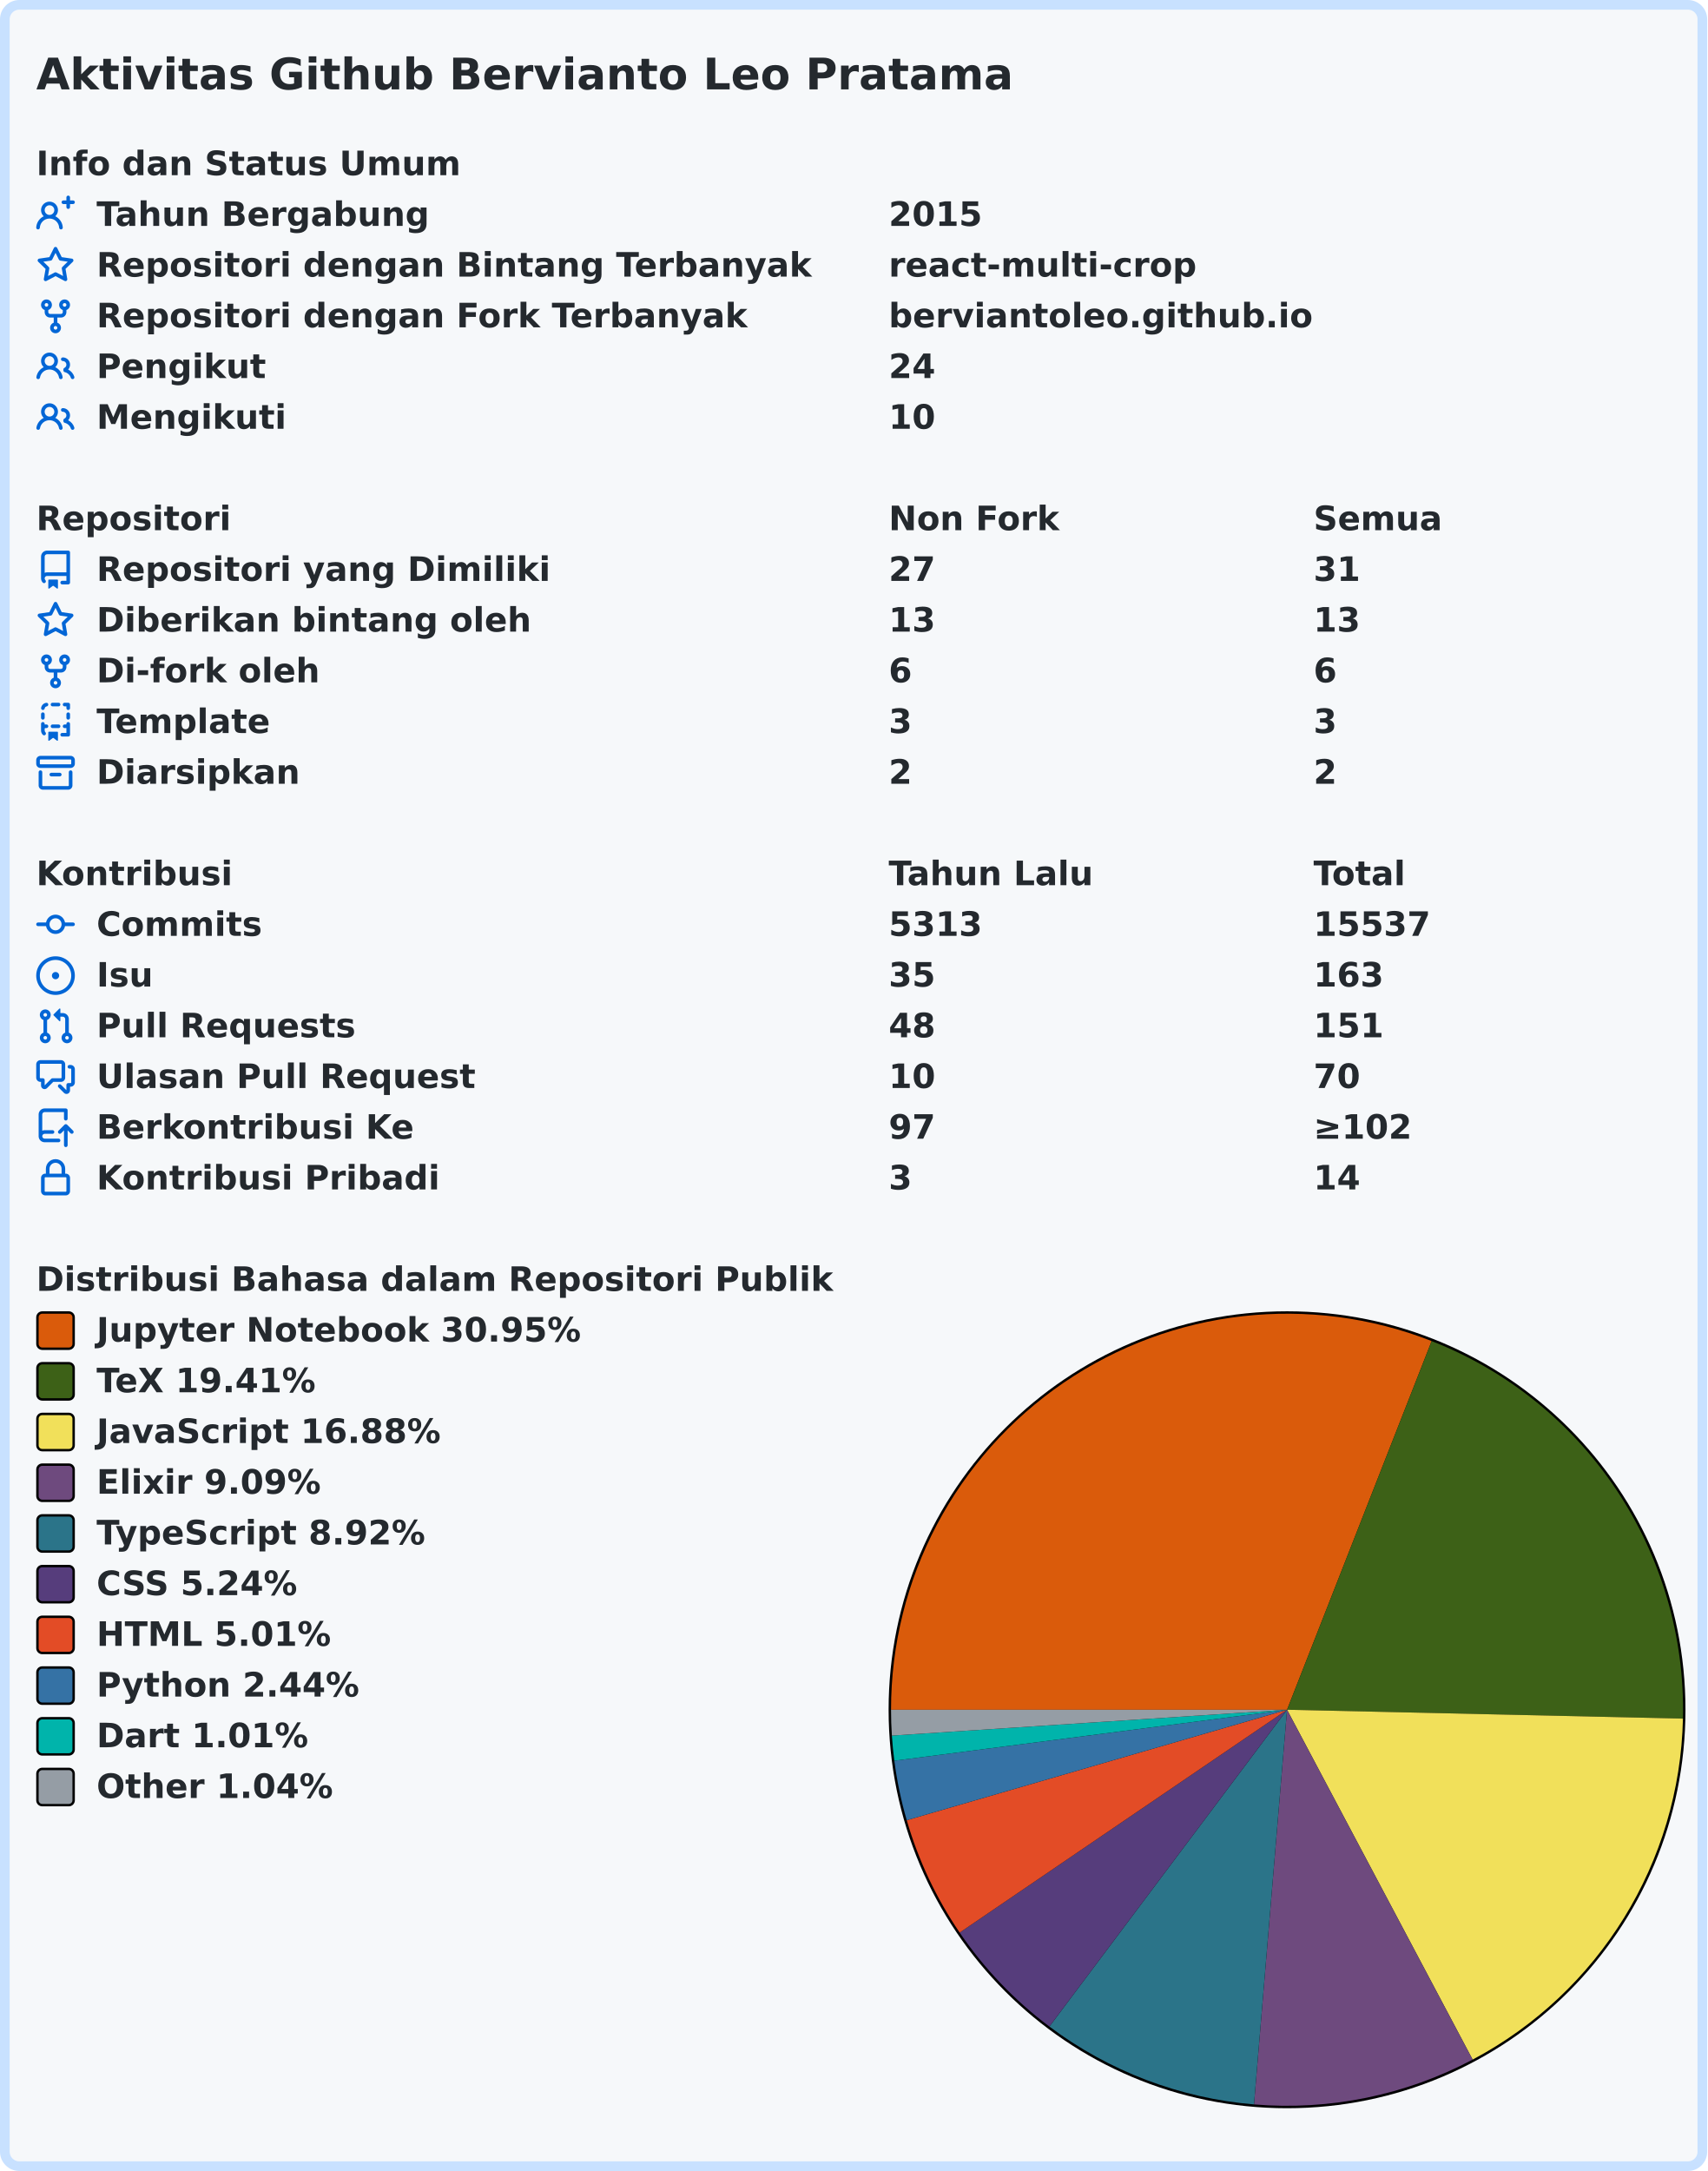
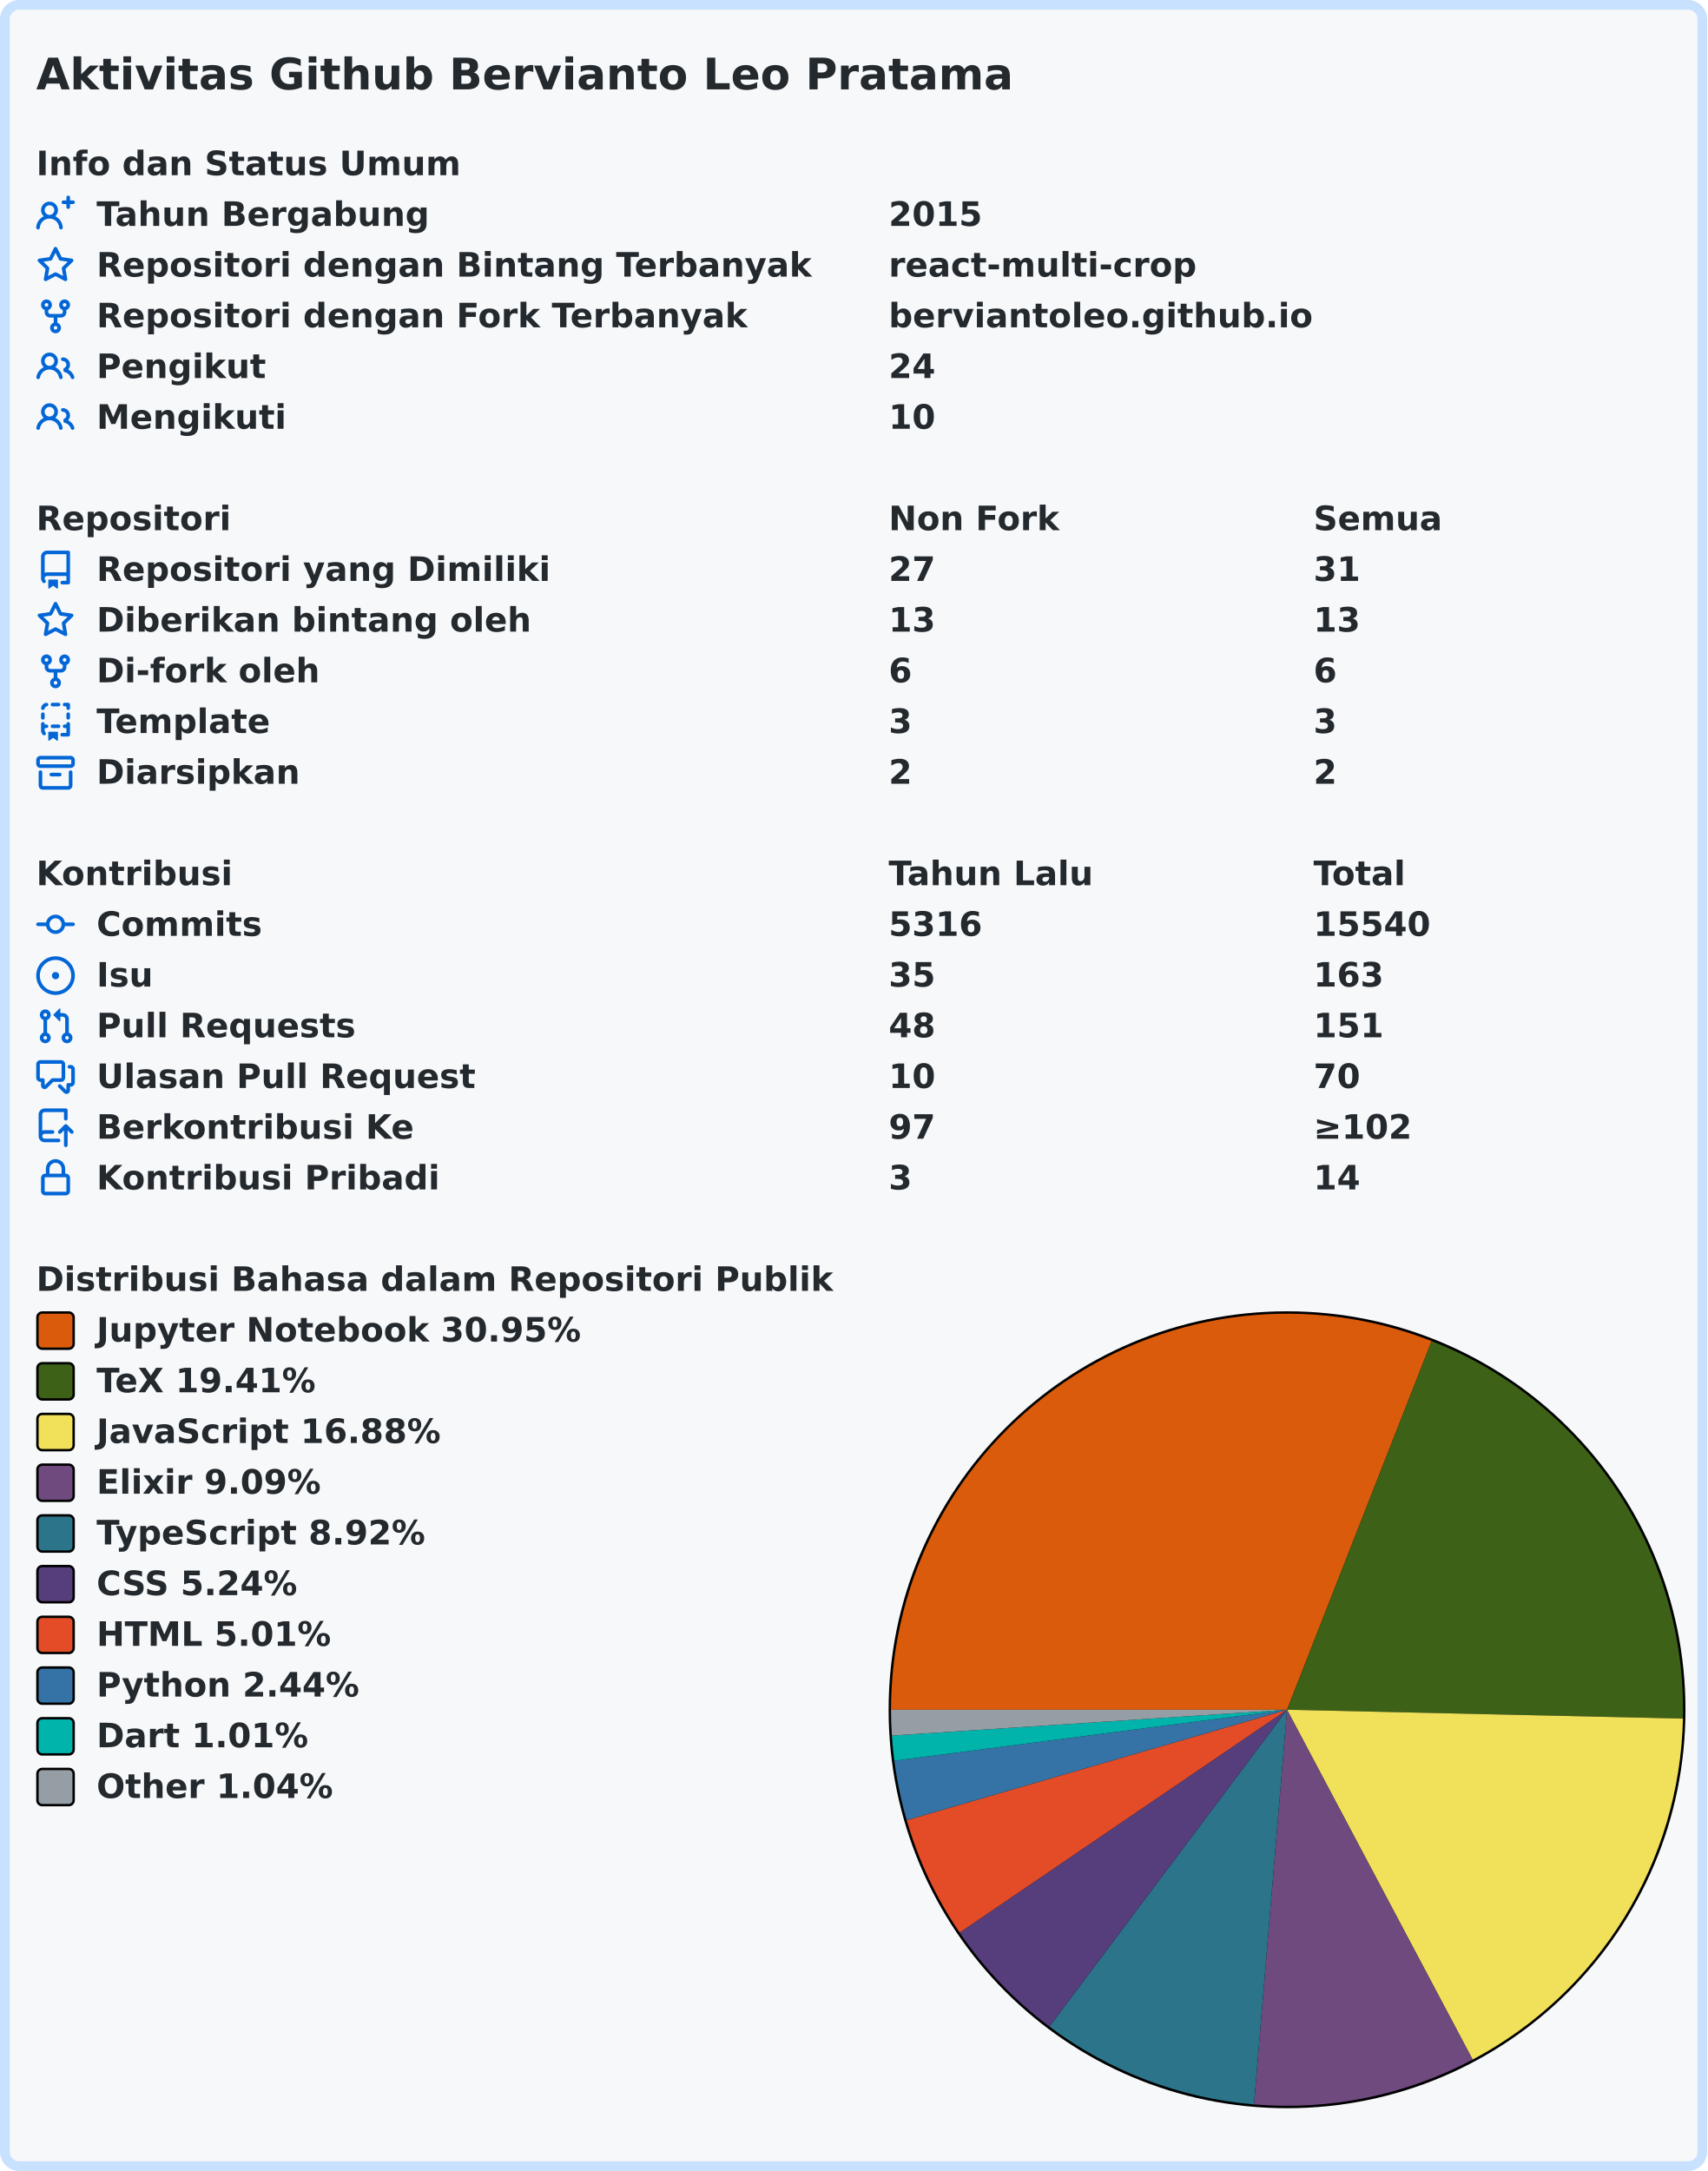
<svg xmlns="http://www.w3.org/2000/svg" width="707" height="899" viewBox="0 0 707 899" lang="id" xml:lang="id">
  <rect x="2" y="2" stroke-width="4" rx="6" width="703" height="895" stroke="#c8e1ff" fill="#f6f8fa" />
  <g font-weight="600" font-size="110pt" font-family="Verdana,Geneva,DejaVu Sans,sans-serif" text-rendering="geometricPrecision">
    <text x="122" y="301" lengthAdjust="spacingAndGlyphs" textLength="3261" transform="scale(0.123)" fill="#24292e">Aktivitas Github Bervianto Leo Pratama</text>
    <g transform="translate(0, 60)" fill="#24292e">
      <g transform="translate(15, 0)">
        <g transform="scale(0.095)">
          <text x="0" y="132" textLength="1852" lengthAdjust="spacingAndGlyphs">Info dan Status Umum</text>
        </g>
      </g>
      <g transform="translate(15, 21)">
        <path fill="#0366d6" fill-rule="evenodd" d="M13.25 0a.75.75 0 01.75.75V2h1.25a.75.75 0 010 1.5H14v1.25a.75.75 0 01-1.5 0V3.5h-1.25a.75.75 0 010-1.5h1.25V.75a.75.75 0 01.75-.75zM5.5 4a2 2 0 100 4 2 2 0 000-4zm2.4 4.548a3.5 3.5 0 10-4.799 0 5.527 5.527 0 00-3.1 4.66.75.75 0 101.498.085A4.01 4.01 0 015.5 9.5a4.01 4.01 0 014.001 3.793.75.75 0 101.498-.086 5.527 5.527 0 00-3.1-4.659z" />
        <g transform="scale(0.095)">
          <text lengthAdjust="spacingAndGlyphs" textLength="1478" x="263" y="132">Tahun Bergabung</text>
          <text lengthAdjust="spacingAndGlyphs" textLength="420" x="3716" y="132">2015</text>
        </g>
      </g>
      <g transform="translate(15, 42)">
        <path fill="#0366d6" fill-rule="evenodd" d="M8 .25a.75.75 0 01.673.418l1.882 3.815 4.21.612a.75.75 0 01.416 1.279l-3.046 2.97.719 4.192a.75.75 0 01-1.088.791L8 12.347l-3.766 1.98a.75.75 0 01-1.088-.79l.72-4.194L.818 6.374a.75.75 0 01.416-1.28l4.21-.611L7.327.668A.75.75 0 018 .25zm0 2.445L6.615 5.5a.75.75 0 01-.564.41l-3.097.45 2.24 2.184a.75.75 0 01.216.664l-.528 3.084 2.769-1.456a.75.75 0 01.698 0l2.77 1.456-.53-3.084a.75.75 0 01.216-.664l2.24-2.183-3.096-.45a.75.75 0 01-.564-.41L8 2.694v.001z" />
        <g transform="scale(0.095)">
          <text lengthAdjust="spacingAndGlyphs" textLength="3126" x="263" y="132">Repositori dengan Bintang Terbanyak</text>
          <text lengthAdjust="spacingAndGlyphs" textLength="1330" x="3716" y="132">react-multi-crop</text>
        </g>
      </g>
      <g transform="translate(15, 63)">
        <path fill="#0366d6" fill-rule="evenodd" d="M5 3.25a.75.75 0 11-1.5 0 .75.75 0 011.5 0zm0 2.122a2.25 2.25 0 10-1.5 0v.878A2.25 2.25 0 005.75 8.5h1.5v2.128a2.251 2.251 0 101.5 0V8.5h1.5a2.25 2.25 0 002.25-2.25v-.878a2.25 2.25 0 10-1.5 0v.878a.75.75 0 01-.75.75h-4.5A.75.75 0 015 6.25v-.878zm3.75 7.378a.75.75 0 11-1.5 0 .75.75 0 011.5 0zm3-8.75a.75.75 0 100-1.5.75.75 0 000 1.5z" />
        <g transform="scale(0.095)">
          <text lengthAdjust="spacingAndGlyphs" textLength="2846" x="263" y="132">Repositori dengan Fork Terbanyak</text>
          <text lengthAdjust="spacingAndGlyphs" textLength="1821" x="3716" y="132">berviantoleo.github.io</text>
        </g>
      </g>
      <g transform="translate(15, 84)">
        <path fill="#0366d6" fill-rule="evenodd" d="M5.5 3.5a2 2 0 100 4 2 2 0 000-4zM2 5.5a3.5 3.5 0 115.898 2.549 5.507 5.507 0 013.034 4.084.75.75 0 11-1.482.235 4.001 4.001 0 00-7.9 0 .75.75 0 01-1.482-.236A5.507 5.507 0 013.102 8.05 3.49 3.49 0 012 5.5zM11 4a.75.75 0 100 1.5 1.5 1.5 0 01.666 2.844.75.75 0 00-.416.672v.352a.75.75 0 00.574.73c1.2.289 2.162 1.2 2.522 2.372a.75.75 0 101.434-.44 5.01 5.01 0 00-2.56-3.012A3 3 0 0011 4z" />
        <g transform="scale(0.095)">
          <text lengthAdjust="spacingAndGlyphs" textLength="723" x="263" y="132">Pengikut</text>
          <text lengthAdjust="spacingAndGlyphs" textLength="210" x="3716" y="132">24</text>
        </g>
      </g>
      <g transform="translate(15, 105)">
        <path fill="#0366d6" fill-rule="evenodd" d="M5.5 3.5a2 2 0 100 4 2 2 0 000-4zM2 5.5a3.5 3.5 0 115.898 2.549 5.507 5.507 0 013.034 4.084.75.75 0 11-1.482.235 4.001 4.001 0 00-7.9 0 .75.75 0 01-1.482-.236A5.507 5.507 0 013.102 8.05 3.49 3.49 0 012 5.5zM11 4a.75.75 0 100 1.5 1.5 1.5 0 01.666 2.844.75.75 0 00-.416.672v.352a.75.75 0 00.574.73c1.2.289 2.162 1.2 2.522 2.372a.75.75 0 101.434-.44 5.01 5.01 0 00-2.56-3.012A3 3 0 0011 4z" />
        <g transform="scale(0.095)">
          <text lengthAdjust="spacingAndGlyphs" textLength="813" x="263" y="132">Mengikuti</text>
          <text lengthAdjust="spacingAndGlyphs" textLength="210" x="3716" y="132">10</text>
        </g>
      </g>
    </g>
    <g transform="translate(0, 207)" fill="#24292e">
      <g transform="translate(15, 0)">
        <g transform="scale(0.095)">
          <text x="0" y="132" textLength="832" lengthAdjust="spacingAndGlyphs">Repositori</text>
          <text x="3716" y="132" textLength="740" lengthAdjust="spacingAndGlyphs">Non Fork</text>
          <text x="5568" y="132" textLength="573" lengthAdjust="spacingAndGlyphs">Semua</text>
        </g>
      </g>
      <g transform="translate(15, 21)">
        <path fill="#0366d6" fill-rule="evenodd" d="M2 2.5A2.5 2.5 0 014.5 0h8.75a.75.75 0 01.75.75v12.5a.75.75 0 01-.75.75h-2.5a.75.75 0 110-1.5h1.75v-2h-8a1 1 0 00-.714 1.7.75.75 0 01-1.072 1.05A2.495 2.495 0 012 11.5v-9zm10.5-1V9h-8c-.356 0-.694.074-1 .208V2.5a1 1 0 011-1h8zM5 12.25v3.25a.25.25 0 00.4.2l1.45-1.087a.25.25 0 01.3 0L8.6 15.7a.25.25 0 00.4-.2v-3.25a.25.25 0 00-.25-.25h-3.5a.25.25 0 00-.25.25z" />
        <g transform="scale(0.095)">
          <text lengthAdjust="spacingAndGlyphs" textLength="1962" x="263" y="132">Repositori yang Dimiliki</text>
          <text lengthAdjust="spacingAndGlyphs" textLength="210" x="3716" y="132">27</text>
          <text lengthAdjust="spacingAndGlyphs" textLength="210" x="5568" y="132">31</text>
        </g>
      </g>
      <g transform="translate(15, 42)">
        <path fill="#0366d6" fill-rule="evenodd" d="M8 .25a.75.75 0 01.673.418l1.882 3.815 4.21.612a.75.75 0 01.416 1.279l-3.046 2.97.719 4.192a.75.75 0 01-1.088.791L8 12.347l-3.766 1.98a.75.75 0 01-1.088-.79l.72-4.194L.818 6.374a.75.75 0 01.416-1.28l4.21-.611L7.327.668A.75.75 0 018 .25zm0 2.445L6.615 5.5a.75.75 0 01-.564.41l-3.097.45 2.24 2.184a.75.75 0 01.216.664l-.528 3.084 2.769-1.456a.75.75 0 01.698 0l2.77 1.456-.53-3.084a.75.75 0 01.216-.664l2.24-2.183-3.096-.45a.75.75 0 01-.564-.41L8 2.694v.001z" />
        <g transform="scale(0.095)">
          <text lengthAdjust="spacingAndGlyphs" textLength="1887" x="263" y="132">Diberikan bintang oleh</text>
          <text lengthAdjust="spacingAndGlyphs" textLength="210" x="3716" y="132">13</text>
          <text lengthAdjust="spacingAndGlyphs" textLength="210" x="5568" y="132">13</text>
        </g>
      </g>
      <g transform="translate(15, 63)">
        <path fill="#0366d6" fill-rule="evenodd" d="M5 3.25a.75.75 0 11-1.5 0 .75.75 0 011.5 0zm0 2.122a2.25 2.25 0 10-1.5 0v.878A2.25 2.25 0 005.75 8.5h1.5v2.128a2.251 2.251 0 101.5 0V8.5h1.5a2.25 2.25 0 002.25-2.25v-.878a2.25 2.25 0 10-1.5 0v.878a.75.75 0 01-.75.75h-4.5A.75.75 0 015 6.25v-.878zm3.75 7.378a.75.75 0 11-1.5 0 .75.75 0 011.5 0zm3-8.75a.75.75 0 100-1.5.75.75 0 000 1.5z" />
        <g transform="scale(0.095)">
          <text lengthAdjust="spacingAndGlyphs" textLength="963" x="263" y="132">Di-fork oleh</text>
          <text lengthAdjust="spacingAndGlyphs" textLength="105" x="3716" y="132">6</text>
          <text lengthAdjust="spacingAndGlyphs" textLength="105" x="5568" y="132">6</text>
        </g>
      </g>
      <g transform="translate(15, 84)">
        <path fill="#0366d6" fill-rule="evenodd" d="M6 .75A.75.75 0 016.75 0h2.5a.75.75 0 010 1.5h-2.5A.75.75 0 016 .75zm5 0a.75.75 0 01.75-.75h1.5a.75.75 0 01.75.75v1.5a.75.75 0 01-1.5 0V1.5h-.75A.75.75 0 0111 .75zM4.992.662a.75.75 0 01-.636.848c-.436.063-.783.41-.846.846a.75.75 0 01-1.485-.212A2.501 2.501 0 014.144.025a.75.75 0 01.848.637zM2.75 4a.75.75 0 01.75.75v1.5a.75.75 0 01-1.5 0v-1.5A.75.75 0 012.75 4zm10.5 0a.75.75 0 01.75.75v1.5a.75.75 0 01-1.5 0v-1.5a.75.75 0 01.75-.75zM2.75 8a.75.75 0 01.75.75v.268A1.72 1.72 0 013.75 9h.5a.75.75 0 010 1.5h-.5a.25.25 0 00-.25.25v.75c0 .28.114.532.3.714a.75.75 0 01-1.05 1.072A2.495 2.495 0 012 11.5V8.75A.75.75 0 012.75 8zm10.5 0a.75.75 0 01.75.75v4.5a.75.75 0 01-.75.75h-2.5a.75.75 0 010-1.5h1.75v-2h-.75a.75.75 0 010-1.5h.75v-.25a.75.75 0 01.75-.75zM6 9.75A.75.75 0 016.75 9h2.5a.75.75 0 010 1.5h-2.5A.75.75 0 016 9.75zm-1 2.5v3.25a.25.25 0 00.4.2l1.45-1.087a.25.25 0 01.3 0L8.6 15.7a.25.25 0 00.4-.2v-3.25a.25.25 0 00-.25-.25h-3.5a.25.25 0 00-.25.25z" />
        <g transform="scale(0.095)">
          <text lengthAdjust="spacingAndGlyphs" textLength="783" x="263" y="132">Template</text>
          <text lengthAdjust="spacingAndGlyphs" textLength="105" x="3716" y="132">3</text>
          <text lengthAdjust="spacingAndGlyphs" textLength="105" x="5568" y="132">3</text>
        </g>
      </g>
      <g transform="translate(15, 105)">
        <path fill="#0366d6" fill-rule="evenodd" d="M1.75 2.5a.25.25 0 00-.25.25v1.5c0 .138.112.25.25.25h12.5a.25.25 0 00.25-.25v-1.5a.25.25 0 00-.25-.25H1.75zM0 2.75C0 1.784.784 1 1.75 1h12.5c.966 0 1.75.784 1.75 1.75v1.5A1.75 1.75 0 0114.25 6H1.75A1.75 1.75 0 010 4.25v-1.5zM1.75 7a.75.75 0 01.75.75v5.5c0 .138.112.25.25.25h10.5a.25.25 0 00.25-.25v-5.5a.75.75 0 111.5 0v5.5A1.75 1.75 0 0113.25 15H2.75A1.75 1.75 0 011 13.25v-5.5A.75.75 0 011.75 7zm4.5 1a.75.75 0 000 1.5h3.5a.75.75 0 100-1.5h-3.5z" />
        <g transform="scale(0.095)">
          <text lengthAdjust="spacingAndGlyphs" textLength="880" x="263" y="132">Diarsipkan</text>
          <text lengthAdjust="spacingAndGlyphs" textLength="105" x="3716" y="132">2</text>
          <text lengthAdjust="spacingAndGlyphs" textLength="105" x="5568" y="132">2</text>
        </g>
      </g>
    </g>
    <g transform="translate(0, 354)" fill="#24292e">
      <g transform="translate(15, 0)">
        <g transform="scale(0.095)">
          <text x="0" y="132" textLength="834" lengthAdjust="spacingAndGlyphs">Kontribusi</text>
          <text x="3716" y="132" textLength="914" lengthAdjust="spacingAndGlyphs">Tahun Lalu</text>
          <text x="5568" y="132" textLength="414" lengthAdjust="spacingAndGlyphs">Total</text>
        </g>
      </g>
      <g transform="translate(15, 21)">
        <path fill="#0366d6" fill-rule="evenodd" d="M10.5 7.75a2.5 2.5 0 11-5 0 2.5 2.5 0 015 0zm1.43.75a4.002 4.002 0 01-7.86 0H.75a.75.75 0 110-1.5h3.32a4.001 4.001 0 017.86 0h3.32a.75.75 0 110 1.5h-3.32z" />
        <g transform="scale(0.095)">
          <text lengthAdjust="spacingAndGlyphs" textLength="734" x="263" y="132">Commits</text>
-           <text lengthAdjust="spacingAndGlyphs" textLength="420" x="3716" y="132">5313</text>
-           <text lengthAdjust="spacingAndGlyphs" textLength="525" x="5568" y="132">15537</text>
+           <text lengthAdjust="spacingAndGlyphs" textLength="420" x="3716" y="132">5316</text>
+           <text lengthAdjust="spacingAndGlyphs" textLength="525" x="5568" y="132">15540</text>
        </g>
      </g>
      <g transform="translate(15, 42)">
        <path fill="#0366d6" d="M8 9.5a1.5 1.5 0 100-3 1.5 1.5 0 000 3z" />
        <path fill="#0366d6" fill-rule="evenodd" d="M8 0a8 8 0 100 16A8 8 0 008 0zM1.5 8a6.5 6.5 0 1113 0 6.5 6.5 0 01-13 0z" />
        <g transform="scale(0.095)">
          <text lengthAdjust="spacingAndGlyphs" textLength="238" x="263" y="132">Isu</text>
          <text lengthAdjust="spacingAndGlyphs" textLength="210" x="3716" y="132">35</text>
          <text lengthAdjust="spacingAndGlyphs" textLength="315" x="5568" y="132">163</text>
        </g>
      </g>
      <g transform="translate(15, 63)">
        <path fill="#0366d6" fill-rule="evenodd" d="M7.177 3.073L9.573.677A.25.25 0 0110 .854v4.792a.25.25 0 01-.427.177L7.177 3.427a.25.25 0 010-.354zM3.75 2.5a.75.75 0 100 1.5.75.75 0 000-1.5zm-2.25.75a2.25 2.25 0 113 2.122v5.256a2.251 2.251 0 11-1.5 0V5.372A2.25 2.25 0 011.5 3.25zM11 2.5h-1V4h1a1 1 0 011 1v5.628a2.251 2.251 0 101.5 0V5A2.5 2.5 0 0011 2.5zm1 10.25a.75.75 0 111.5 0 .75.75 0 01-1.5 0zM3.75 12a.75.75 0 100 1.5.75.75 0 000-1.5z" />
        <g transform="scale(0.095)">
          <text lengthAdjust="spacingAndGlyphs" textLength="1113" x="263" y="132">Pull Requests</text>
          <text lengthAdjust="spacingAndGlyphs" textLength="210" x="3716" y="132">48</text>
          <text lengthAdjust="spacingAndGlyphs" textLength="315" x="5568" y="132">151</text>
        </g>
      </g>
      <g transform="translate(15, 84)">
        <path fill="#0366d6" fill-rule="evenodd" d="M1.5 2.75a.25.25 0 01.25-.25h8.5a.25.25 0 01.25.25v5.5a.25.25 0 01-.25.25h-3.5a.75.75 0 00-.53.22L3.5 11.44V9.25a.75.75 0 00-.75-.75h-1a.25.25 0 01-.25-.25v-5.5zM1.75 1A1.75 1.75 0 000 2.75v5.5C0 9.216.784 10 1.75 10H2v1.543a1.457 1.457 0 002.487 1.03L7.061 10h3.189A1.75 1.75 0 0012 8.25v-5.5A1.75 1.75 0 0010.25 1h-8.5zM14.5 4.75a.25.25 0 00-.25-.25h-.5a.75.75 0 110-1.5h.5c.966 0 1.75.784 1.75 1.75v5.5A1.75 1.75 0 0114.25 12H14v1.543a1.457 1.457 0 01-2.487 1.03L9.22 12.28a.75.75 0 111.06-1.06l2.22 2.22v-2.19a.75.75 0 01.75-.75h1a.25.25 0 00.25-.25v-5.5z" />
        <g transform="scale(0.095)">
          <text lengthAdjust="spacingAndGlyphs" textLength="1640" x="263" y="132">Ulasan Pull Request</text>
          <text lengthAdjust="spacingAndGlyphs" textLength="210" x="3716" y="132">10</text>
          <text lengthAdjust="spacingAndGlyphs" textLength="210" x="5568" y="132">70</text>
        </g>
      </g>
      <g transform="translate(15, 105)">
        <path fill="#0366d6" fill-rule="evenodd" d="M1 2.5A2.5 2.5 0 013.5 0h8.75a.75.75 0 01.75.75v3.5a.75.75 0 01-1.5 0V1.5h-8a1 1 0 00-1 1v6.708A2.492 2.492 0 013.5 9h3.25a.75.75 0 010 1.5H3.5a1 1 0 100 2h5.75a.75.75 0 010 1.5H3.5A2.5 2.5 0 011 11.5v-9zm13.23 7.79a.75.75 0 001.06-1.06l-2.505-2.505a.75.75 0 00-1.06 0L9.22 9.229a.75.75 0 001.06 1.061l1.225-1.224v6.184a.75.75 0 001.5 0V9.066l1.224 1.224z" />
        <g transform="scale(0.095)">
          <text lengthAdjust="spacingAndGlyphs" textLength="1366" x="263" y="132">Berkontribusi Ke</text>
          <text lengthAdjust="spacingAndGlyphs" textLength="210" x="3716" y="132">97</text>
          <text lengthAdjust="spacingAndGlyphs" textLength="453" x="5568" y="132">≥102</text>
        </g>
      </g>
      <g transform="translate(15, 126)">
        <path fill="#0366d6" fill-rule="evenodd" d="M4 4v2h-.25A1.75 1.75 0 002 7.75v5.5c0 .966.784 1.75 1.75 1.75h8.5A1.75 1.75 0 0014 13.25v-5.5A1.75 1.75 0 0012.25 6H12V4a4 4 0 10-8 0zm6.5 2V4a2.5 2.5 0 00-5 0v2h5zM12 7.5h.25a.25.25 0 01.25.25v5.5a.25.25 0 01-.25.25h-8.5a.25.25 0 01-.25-.25v-5.5a.25.25 0 01.25-.25H12z" />
        <g transform="scale(0.095)">
          <text lengthAdjust="spacingAndGlyphs" textLength="1456" x="263" y="132">Kontribusi Pribadi</text>
          <text lengthAdjust="spacingAndGlyphs" textLength="105" x="3716" y="132">3</text>
          <text lengthAdjust="spacingAndGlyphs" textLength="210" x="5568" y="132">14</text>
        </g>
      </g>
    </g>
    <g transform="translate(0, 522)" fill="#24292e">
      <g transform="translate(15, 0)">
        <g transform="scale(0.095)">
          <text x="0" y="132" textLength="3438" lengthAdjust="spacingAndGlyphs">Distribusi Bahasa dalam Repositori Publik</text>
        </g>
      </g>
      <g transform="translate(368, 21)">
        <circle cx="165" cy="165" r="165" fill="#000000" />
      </g>
      <g transform="translate(369, 22)">
        <path fill-rule="evenodd" fill="#DA5B0B" d="M 0.0,164 A 164 164 0 0 1 223.888 11.326 L 164,164 Z" />
        <path fill-rule="evenodd" fill="#3D6117" d="M 223.888,11.326 A 164 164 0 0 1 327.959 167.672 L 164,164 Z" />
        <path fill-rule="evenodd" fill="#f1e05a" d="M 327.959,167.672 A 164 164 0 0 1 240.863 308.872 L 164,164 Z" />
        <path fill-rule="evenodd" fill="#6e4a7e" d="M 240.863,308.872 A 164 164 0 0 1 150.315 327.428 L 164,164 Z" />
        <path fill-rule="evenodd" fill="#2b7489" d="M 150.315,327.428 A 164 164 0 0 1 65.575 295.181 L 164,164 Z" />
        <path fill-rule="evenodd" fill="#563d7c" d="M 65.575,295.181 A 164 164 0 0 1 28.421 256.273 L 164,164 Z" />
        <path fill-rule="evenodd" fill="#e34c26" d="M 28.421,256.273 A 164 164 0 0 1 6.507 209.738 L 164,164 Z" />
        <path fill-rule="evenodd" fill="#3572A5" d="M 6.507,209.738 A 164 164 0 0 1 1.364 185.104 L 164,164 Z" />
        <path fill-rule="evenodd" fill="#00B4AB" d="M 1.364,185.104 A 164 164 0 0 1 0.349 174.699 L 164,164 Z" />
        <path fill-rule="evenodd" fill="#959da5" d="M 0.349,174.699 A 164 164 0 0 1 0.0 164 L 164,164 Z" />
      </g>
      <g transform="translate(15, 21)">
        <rect x="0.5" y="0.5" rx="2" width="15" height="15" fill="#DA5B0B" stroke-width="1" stroke="#000000" />
        <text transform="scale(0.095)" x="263" y="132" textLength="2126" lengthAdjust="spacingAndGlyphs">Jupyter Notebook 30.95%</text>
      </g>
      <g transform="translate(15, 42)">
        <rect x="0.5" y="0.5" rx="2" width="15" height="15" fill="#3D6117" stroke-width="1" stroke="#000000" />
        <text transform="scale(0.095)" x="263" y="132" textLength="999" lengthAdjust="spacingAndGlyphs">TeX 19.41%</text>
      </g>
      <g transform="translate(15, 63)">
        <rect x="0.5" y="0.5" rx="2" width="15" height="15" fill="#f1e05a" stroke-width="1" stroke="#000000" />
        <text transform="scale(0.095)" x="263" y="132" textLength="1516" lengthAdjust="spacingAndGlyphs">JavaScript 16.88%</text>
      </g>
      <g transform="translate(15, 84)">
        <rect x="0.5" y="0.5" rx="2" width="15" height="15" fill="#6e4a7e" stroke-width="1" stroke="#000000" />
        <text transform="scale(0.095)" x="263" y="132" textLength="987" lengthAdjust="spacingAndGlyphs">Elixir 9.09%</text>
      </g>
      <g transform="translate(15, 105)">
        <rect x="0.5" y="0.5" rx="2" width="15" height="15" fill="#2b7489" stroke-width="1" stroke="#000000" />
        <text transform="scale(0.095)" x="263" y="132" textLength="1462" lengthAdjust="spacingAndGlyphs">TypeScript 8.92%</text>
      </g>
      <g transform="translate(15, 126)">
        <rect x="0.5" y="0.5" rx="2" width="15" height="15" fill="#563d7c" stroke-width="1" stroke="#000000" />
        <text transform="scale(0.095)" x="263" y="132" textLength="903" lengthAdjust="spacingAndGlyphs">CSS 5.24%</text>
      </g>
      <g transform="translate(15, 147)">
        <rect x="0.5" y="0.5" rx="2" width="15" height="15" fill="#e34c26" stroke-width="1" stroke="#000000" />
        <text transform="scale(0.095)" x="263" y="132" textLength="1036" lengthAdjust="spacingAndGlyphs">HTML 5.01%</text>
      </g>
      <g transform="translate(15, 168)">
        <rect x="0.5" y="0.5" rx="2" width="15" height="15" fill="#3572A5" stroke-width="1" stroke="#000000" />
        <text transform="scale(0.095)" x="263" y="132" textLength="1149" lengthAdjust="spacingAndGlyphs">Python 2.44%</text>
      </g>
      <g transform="translate(15, 189)">
        <rect x="0.5" y="0.5" rx="2" width="15" height="15" fill="#00B4AB" stroke-width="1" stroke="#000000" />
        <text transform="scale(0.095)" x="263" y="132" textLength="938" lengthAdjust="spacingAndGlyphs">Dart 1.01%</text>
      </g>
      <g transform="translate(15, 210)">
        <rect x="0.5" y="0.5" rx="2" width="15" height="15" fill="#959da5" stroke-width="1" stroke="#000000" />
        <text transform="scale(0.095)" x="263" y="132" textLength="1047" lengthAdjust="spacingAndGlyphs">Other 1.04%</text>
      </g>
    </g>
  </g>
</svg>
